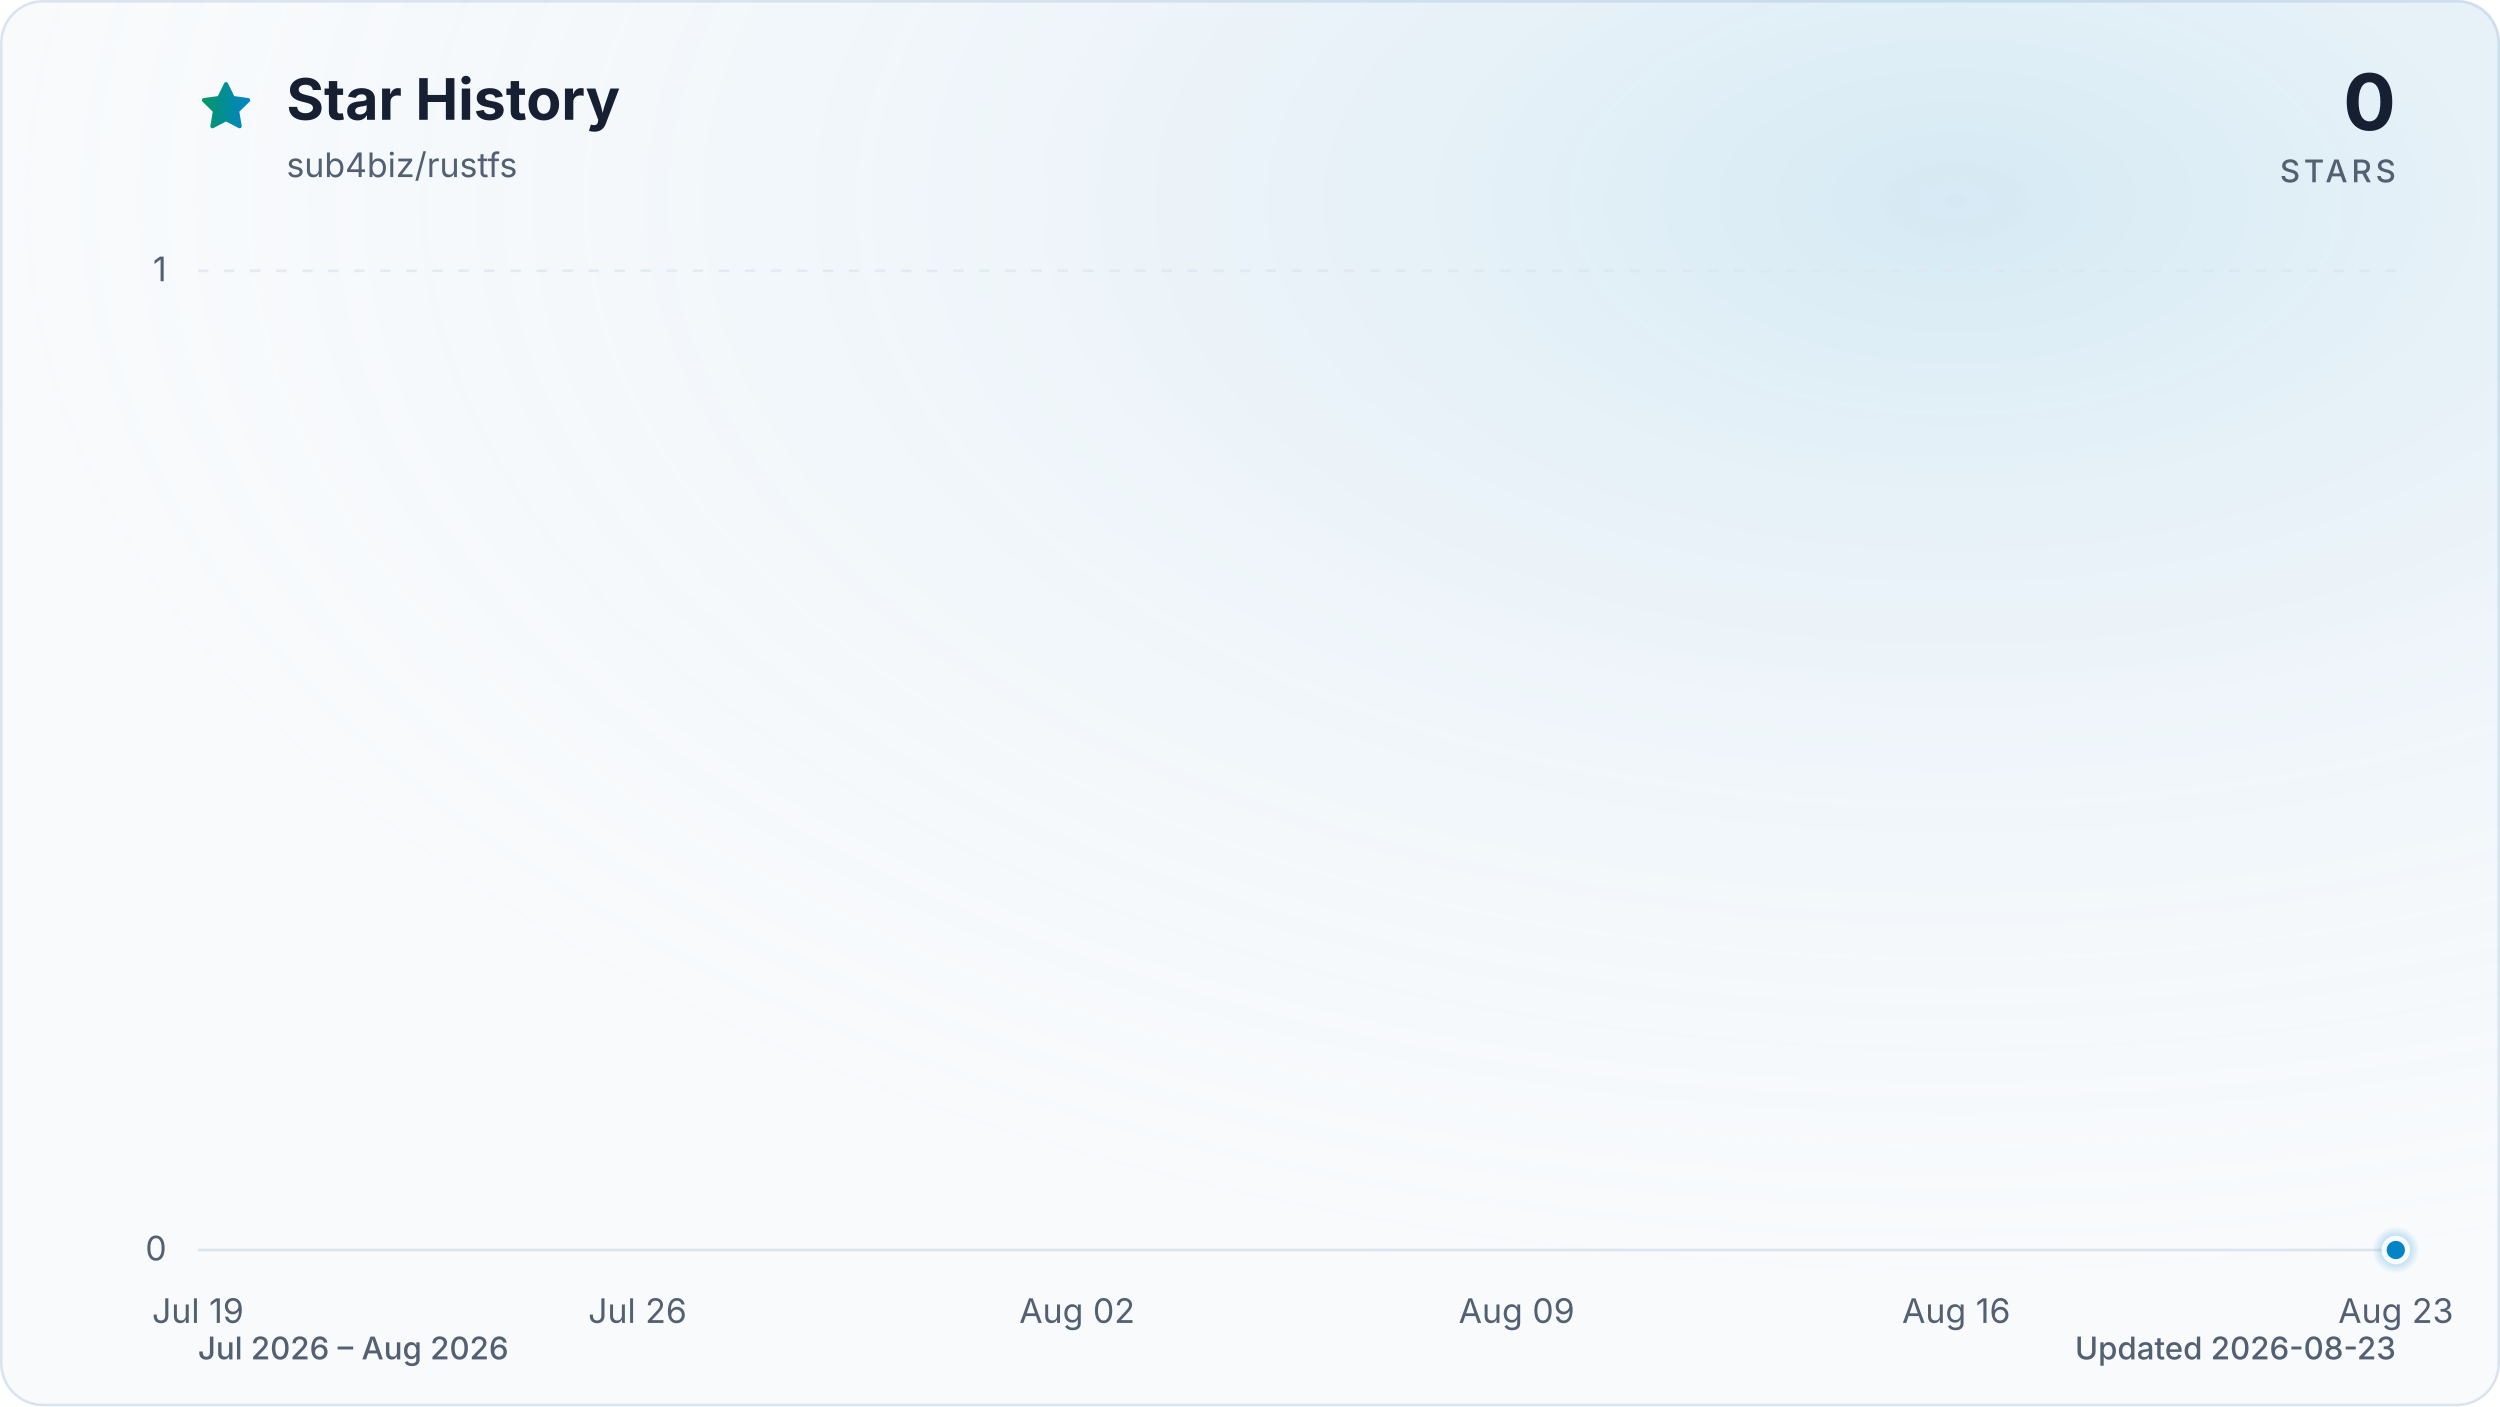
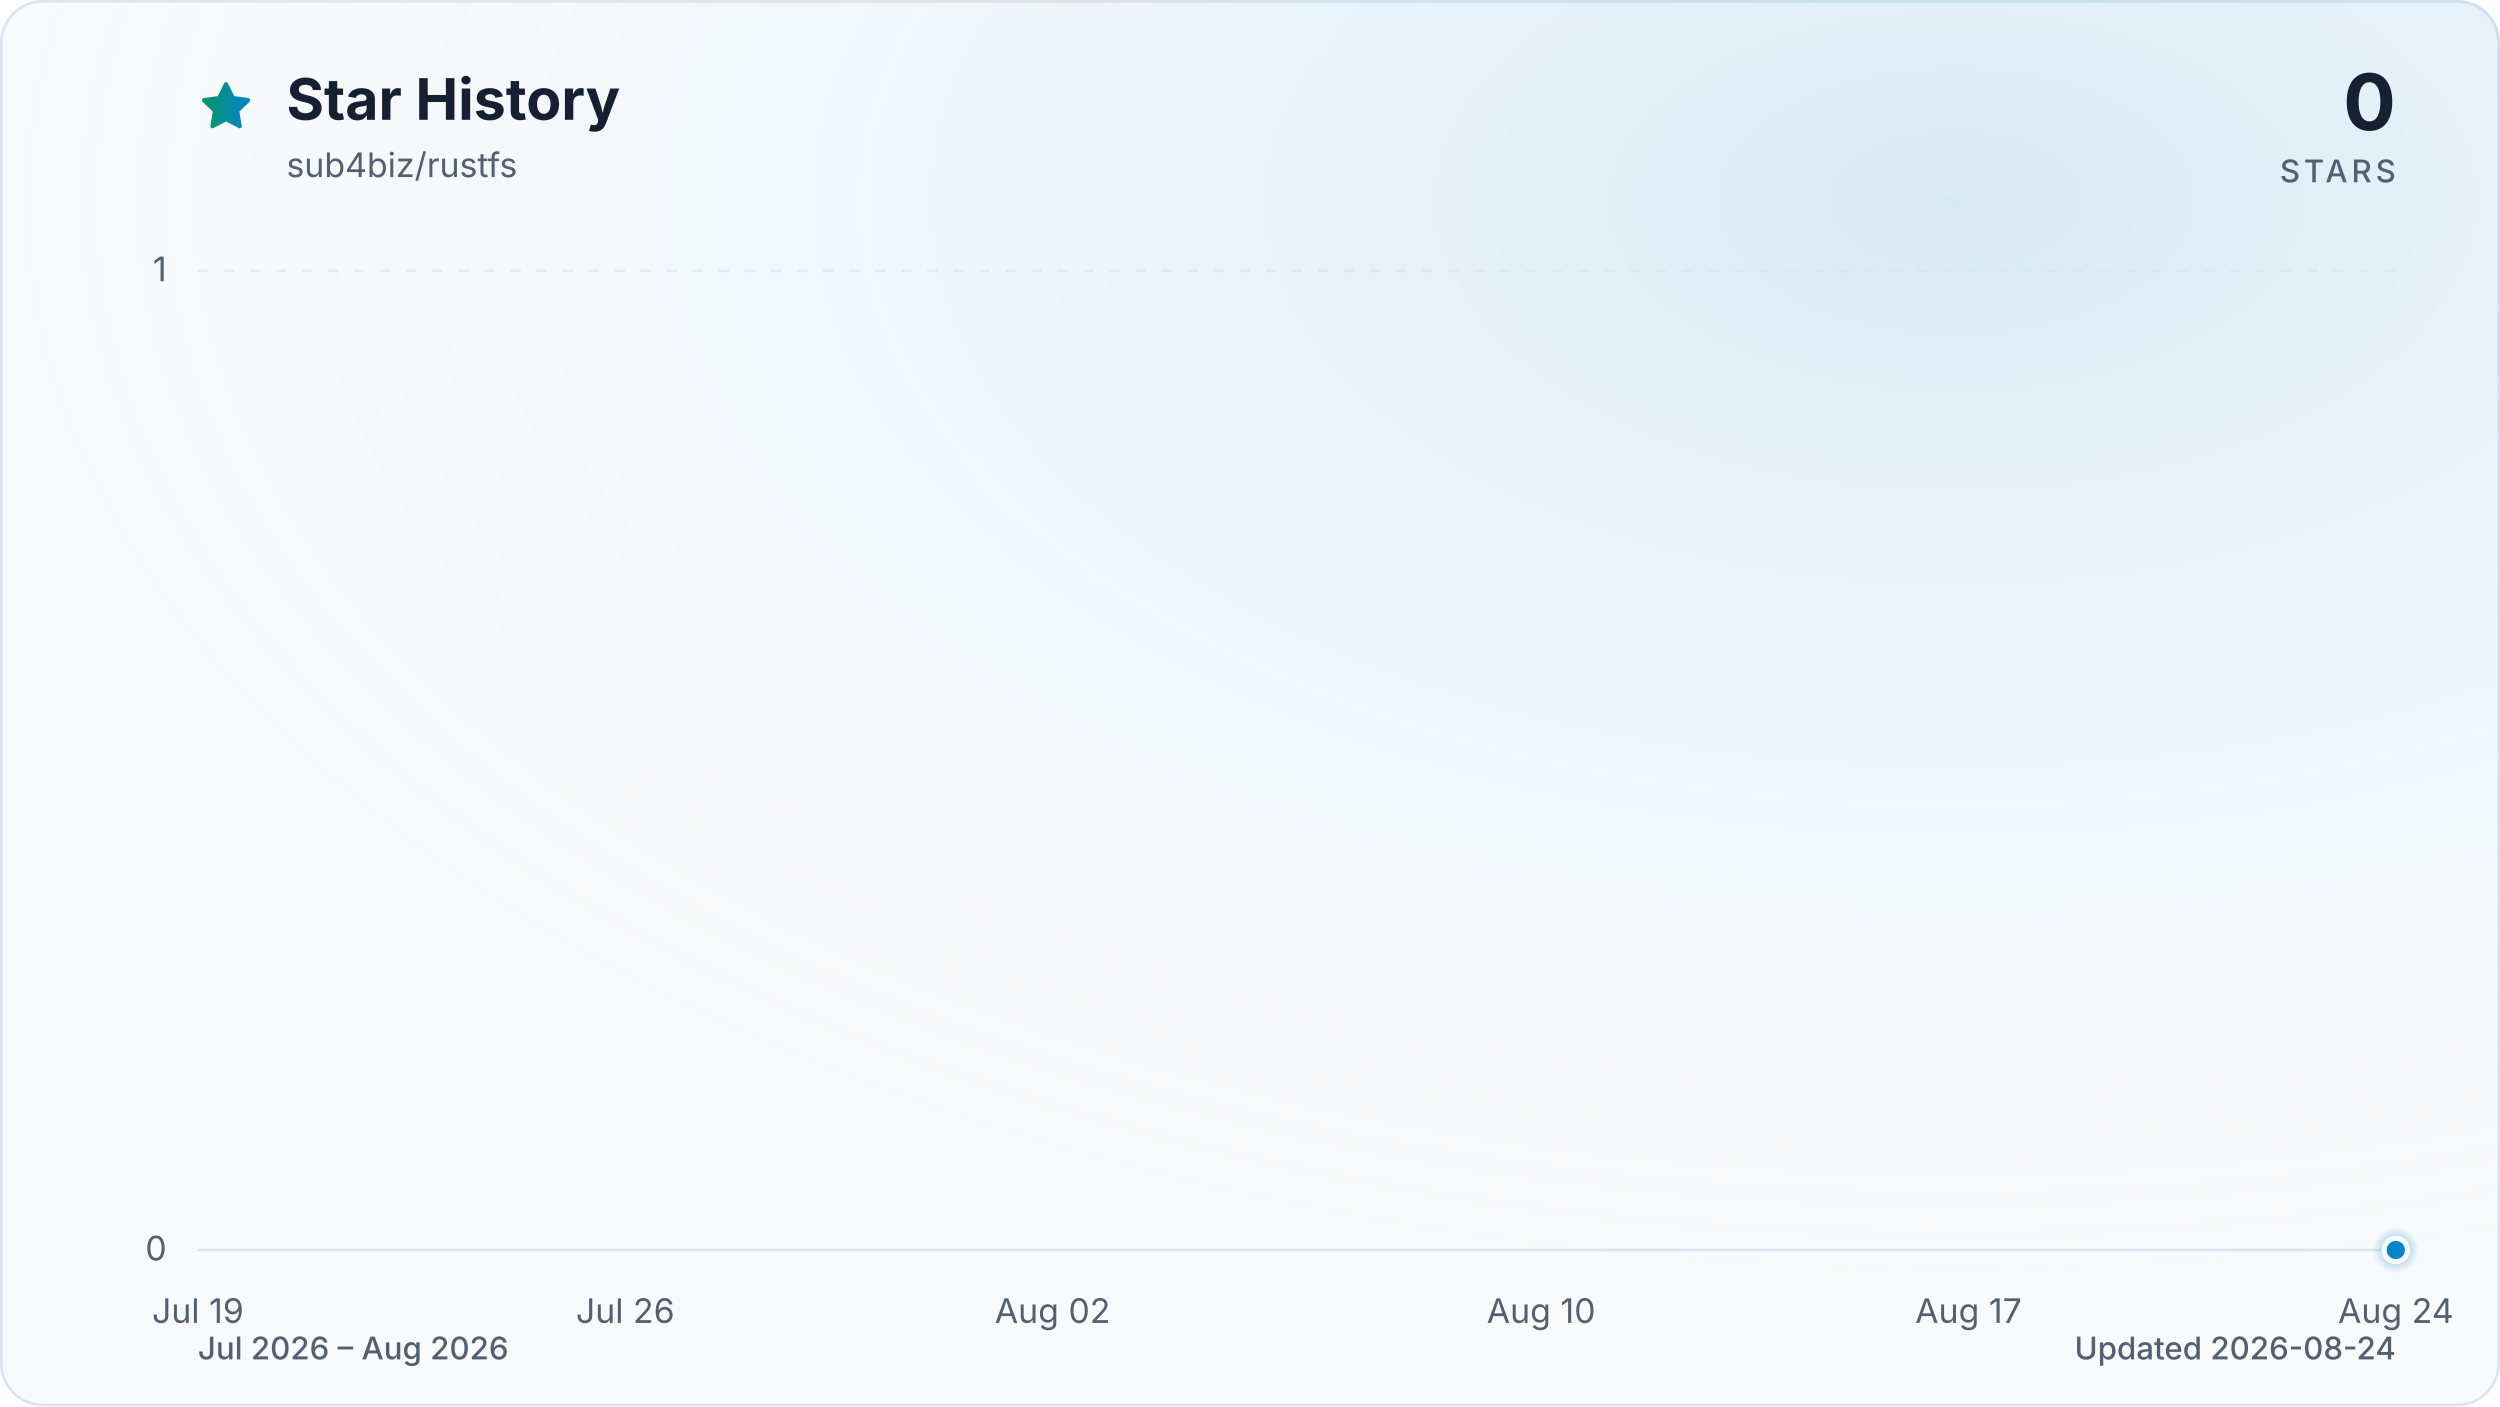
<svg xmlns="http://www.w3.org/2000/svg" viewBox="0 0 960 540" role="img" aria-labelledby="title description" data-style="gradient" data-variant="glow" data-animated="true">
  <defs>
    <linearGradient id="trend" x1="0" y1="0" x2="1" y2="0">
      <stop offset="0%" stop-color="#059669" />
      <stop offset="100%" stop-color="#0284c7" />
    </linearGradient>
    <linearGradient id="area" x1="0" y1="0" x2="0" y2="1">
      <stop offset="0%" stop-color="#059669" stop-opacity="0.30" />
      <stop offset="55%" stop-color="#0284c7" stop-opacity="0.10" />
      <stop offset="100%" stop-color="#0284c7" stop-opacity="0.01" />
    </linearGradient>
    <radialGradient id="marker-halo" cx="50%" cy="50%" r="50%">
      <stop offset="0%" stop-color="#0284c7" stop-opacity="0.55" />
      <stop offset="100%" stop-color="#0284c7" stop-opacity="0" />
    </radialGradient>
    <radialGradient id="surface-glow" cx="78%" cy="14%" r="80%">
      <stop offset="0%" stop-color="#0284c7" stop-opacity="0.14" />
      <stop offset="100%" stop-color="#f8fafc" stop-opacity="0" />
    </radialGradient>
    <filter id="trend-glow" x="-20%" y="-20%" width="140%" height="140%">
      <feGaussianBlur stdDeviation="7" />
    </filter>
  </defs>
  <style>
.trend-enter{transform-box:fill-box;transform-origin:center;animation:trend-enter 520ms cubic-bezier(0.16,1,0.3,1)}
.marker-enter{transform-box:fill-box;transform-origin:center;animation:marker-enter 320ms cubic-bezier(0.16,1,0.3,1) 200ms both}
.marker-pulse{transform-box:fill-box;transform-origin:center;animation:marker-pulse 2.6s ease-out infinite}
@keyframes trend-enter{from{opacity:.35;transform:translateY(10px)}to{opacity:1;transform:translateY(0)}}
@keyframes marker-enter{from{opacity:0;transform:scale(.4)}to{opacity:1;transform:scale(1)}}
@keyframes marker-pulse{0%{opacity:.5;transform:scale(.7)}70%,100%{opacity:0;transform:scale(2.1)}}
@media (prefers-reduced-motion:reduce){.trend-enter,.marker-enter,.marker-pulse{animation:none!important}}
@media (prefers-reduced-motion:reduce){.marker-pulse{opacity:0}}
</style>
  <rect x="0.5" y="0.5" width="959" height="539" fill="#f8fafc" stroke="#dbe4ee" stroke-width="1" rx="16" />
  <rect width="960" height="540" fill="url(#surface-glow)" rx="16" />
  <path d="M12 2.6l2.9 5.9 6.5.9-4.7 4.6 1.1 6.5-5.8-3-5.8 3 1.1-6.5-4.7-4.6 6.5-.9L12 2.6Z" transform="translate(76 30) scale(.9)" fill="url(#trend)" stroke="url(#trend)" stroke-width="1.8" stroke-linejoin="round" aria-hidden="true" />
  <text x="110" y="46" fill="#172033" font-family="ui-sans-serif, system-ui, -apple-system, BlinkMacSystemFont, 'Segoe UI', sans-serif" font-size="22" font-weight="700">Star History</text>
  <text x="110" y="68" fill="#526072" font-family="ui-sans-serif, system-ui, -apple-system, BlinkMacSystemFont, 'Segoe UI', sans-serif" font-size="13">sub4biz/rustfs</text>
  <text x="920" y="50" fill="#172033" font-family="ui-sans-serif, system-ui, -apple-system, BlinkMacSystemFont, 'Segoe UI', sans-serif" font-size="30" font-weight="700" text-anchor="end">0</text>
  <text x="920" y="70" fill="#526072" font-family="ui-sans-serif, system-ui, -apple-system, BlinkMacSystemFont, 'Segoe UI', sans-serif" font-size="12" font-weight="500" letter-spacing="1.5" text-anchor="end">STARS</text>
  <line x1="76" y1="480.0" x2="920" y2="480.0" stroke="#dbe4ee" stroke-width="1" stroke-dasharray="0" opacity="1" />
  <text x="64" y="484.0" fill="#526072" font-family="ui-sans-serif, system-ui, -apple-system, BlinkMacSystemFont, 'Segoe UI', sans-serif" font-size="13" text-anchor="end">0</text>
  <line x1="76" y1="104.0" x2="920" y2="104.0" stroke="#dbe4ee" stroke-width="1" stroke-dasharray="4 6" opacity="0.7" />
  <text x="64" y="108.0" fill="#526072" font-family="ui-sans-serif, system-ui, -apple-system, BlinkMacSystemFont, 'Segoe UI', sans-serif" font-size="13" text-anchor="end">1</text>
  <text x="76.0" y="508" fill="#526072" font-family="ui-sans-serif, system-ui, -apple-system, BlinkMacSystemFont, 'Segoe UI', sans-serif" font-size="13" text-anchor="middle">Jul 19</text>
-   <text x="244.8" y="508" fill="#526072" font-family="ui-sans-serif, system-ui, -apple-system, BlinkMacSystemFont, 'Segoe UI', sans-serif" font-size="13" text-anchor="middle">Jul 26</text>
-   <text x="413.6" y="508" fill="#526072" font-family="ui-sans-serif, system-ui, -apple-system, BlinkMacSystemFont, 'Segoe UI', sans-serif" font-size="13" text-anchor="middle">Aug 02</text>
-   <text x="582.4" y="508" fill="#526072" font-family="ui-sans-serif, system-ui, -apple-system, BlinkMacSystemFont, 'Segoe UI', sans-serif" font-size="13" text-anchor="middle">Aug 09</text>
-   <text x="751.2" y="508" fill="#526072" font-family="ui-sans-serif, system-ui, -apple-system, BlinkMacSystemFont, 'Segoe UI', sans-serif" font-size="13" text-anchor="middle">Aug 16</text>
-   <text x="920.0" y="508" fill="#526072" font-family="ui-sans-serif, system-ui, -apple-system, BlinkMacSystemFont, 'Segoe UI', sans-serif" font-size="13" text-anchor="middle">Aug 23</text>
+   <text x="240.1" y="508" fill="#526072" font-family="ui-sans-serif, system-ui, -apple-system, BlinkMacSystemFont, 'Segoe UI', sans-serif" font-size="13" text-anchor="middle">Jul 26</text>
+   <text x="404.2" y="508" fill="#526072" font-family="ui-sans-serif, system-ui, -apple-system, BlinkMacSystemFont, 'Segoe UI', sans-serif" font-size="13" text-anchor="middle">Aug 02</text>
+   <text x="591.8" y="508" fill="#526072" font-family="ui-sans-serif, system-ui, -apple-system, BlinkMacSystemFont, 'Segoe UI', sans-serif" font-size="13" text-anchor="middle">Aug 10</text>
+   <text x="755.9" y="508" fill="#526072" font-family="ui-sans-serif, system-ui, -apple-system, BlinkMacSystemFont, 'Segoe UI', sans-serif" font-size="13" text-anchor="middle">Aug 17</text>
+   <text x="920.0" y="508" fill="#526072" font-family="ui-sans-serif, system-ui, -apple-system, BlinkMacSystemFont, 'Segoe UI', sans-serif" font-size="13" text-anchor="middle">Aug 24</text>
  <g class="trend-enter">
-     <path d="M 76.0 480.0 C 84.0 480.0, 92.1 480.0, 100.1 480.0 C 108.2 480.0, 116.2 480.0, 124.2 480.0 C 132.3 480.0, 140.3 480.0, 148.3 480.0 C 156.4 480.0, 164.4 480.0, 172.5 480.0 C 180.5 480.0, 188.5 480.0, 196.6 480.0 C 204.6 480.0, 212.6 480.0, 220.7 480.0 C 228.7 480.0, 236.8 480.0, 244.8 480.0 C 252.8 480.0, 260.9 480.0, 268.9 480.0 C 277.0 480.0, 285.0 480.0, 293.0 480.0 C 301.1 480.0, 309.1 480.0, 317.1 480.0 C 325.2 480.0, 333.2 480.0, 341.3 480.0 C 349.3 480.0, 357.3 480.0, 365.4 480.0 C 373.4 480.0, 381.4 480.0, 389.5 480.0 C 397.5 480.0, 405.6 480.0, 413.6 480.0 C 421.6 480.0, 429.7 480.0, 437.7 480.0 C 445.8 480.0, 453.8 480.0, 461.8 480.0 C 469.9 480.0, 477.9 480.0, 485.9 480.0 C 494.0 480.0, 502.0 480.0, 510.1 480.0 C 518.1 480.0, 526.1 480.0, 534.2 480.0 C 542.2 480.0, 550.2 480.0, 558.3 480.0 C 566.3 480.0, 574.4 480.0, 582.4 480.0 C 590.4 480.0, 598.5 480.0, 606.5 480.0 C 614.6 480.0, 622.6 480.0, 630.6 480.0 C 638.7 480.0, 646.7 480.0, 654.7 480.0 C 662.8 480.0, 670.8 480.0, 678.9 480.0 C 686.9 480.0, 694.9 480.0, 703.0 480.0 C 711.0 480.0, 719.0 480.0, 727.1 480.0 C 735.1 480.0, 743.2 480.0, 751.2 480.0 C 759.2 480.0, 767.3 480.0, 775.3 480.0 C 783.4 480.0, 791.4 480.0, 799.4 480.0 C 807.5 480.0, 815.5 480.0, 823.5 480.0 C 831.6 480.0, 839.6 480.0, 847.7 480.0 C 855.7 480.0, 863.7 480.0, 871.8 480.0 C 879.8 480.0, 887.8 480.0, 895.9 480.0 C 903.9 480.0, 912.0 480.0, 920.0 480.0 L 920.0 480.0 L 76.0 480.0 Z" fill="url(#area)" />
-     <path d="M 76.0 480.0 C 84.0 480.0, 92.1 480.0, 100.1 480.0 C 108.2 480.0, 116.2 480.0, 124.2 480.0 C 132.3 480.0, 140.3 480.0, 148.3 480.0 C 156.4 480.0, 164.4 480.0, 172.5 480.0 C 180.5 480.0, 188.5 480.0, 196.6 480.0 C 204.6 480.0, 212.6 480.0, 220.7 480.0 C 228.7 480.0, 236.8 480.0, 244.8 480.0 C 252.8 480.0, 260.9 480.0, 268.9 480.0 C 277.0 480.0, 285.0 480.0, 293.0 480.0 C 301.1 480.0, 309.1 480.0, 317.1 480.0 C 325.2 480.0, 333.2 480.0, 341.3 480.0 C 349.3 480.0, 357.3 480.0, 365.4 480.0 C 373.4 480.0, 381.4 480.0, 389.5 480.0 C 397.5 480.0, 405.6 480.0, 413.6 480.0 C 421.6 480.0, 429.7 480.0, 437.7 480.0 C 445.8 480.0, 453.8 480.0, 461.8 480.0 C 469.9 480.0, 477.9 480.0, 485.9 480.0 C 494.0 480.0, 502.0 480.0, 510.1 480.0 C 518.1 480.0, 526.1 480.0, 534.2 480.0 C 542.2 480.0, 550.2 480.0, 558.3 480.0 C 566.3 480.0, 574.4 480.0, 582.4 480.0 C 590.4 480.0, 598.5 480.0, 606.5 480.0 C 614.6 480.0, 622.6 480.0, 630.6 480.0 C 638.7 480.0, 646.7 480.0, 654.7 480.0 C 662.8 480.0, 670.8 480.0, 678.9 480.0 C 686.9 480.0, 694.9 480.0, 703.0 480.0 C 711.0 480.0, 719.0 480.0, 727.1 480.0 C 735.1 480.0, 743.2 480.0, 751.2 480.0 C 759.2 480.0, 767.3 480.0, 775.3 480.0 C 783.4 480.0, 791.4 480.0, 799.4 480.0 C 807.5 480.0, 815.5 480.0, 823.5 480.0 C 831.6 480.0, 839.6 480.0, 847.7 480.0 C 855.7 480.0, 863.7 480.0, 871.8 480.0 C 879.8 480.0, 887.8 480.0, 895.9 480.0 C 903.9 480.0, 912.0 480.0, 920.0 480.0" fill="none" stroke="url(#trend)" stroke-width="12" stroke-linecap="round" stroke-linejoin="round" opacity="0.16" filter="url(#trend-glow)" />
-     <path d="M 76.0 480.0 C 84.0 480.0, 92.1 480.0, 100.1 480.0 C 108.2 480.0, 116.2 480.0, 124.2 480.0 C 132.3 480.0, 140.3 480.0, 148.3 480.0 C 156.4 480.0, 164.4 480.0, 172.5 480.0 C 180.5 480.0, 188.5 480.0, 196.6 480.0 C 204.6 480.0, 212.6 480.0, 220.7 480.0 C 228.7 480.0, 236.8 480.0, 244.8 480.0 C 252.8 480.0, 260.9 480.0, 268.9 480.0 C 277.0 480.0, 285.0 480.0, 293.0 480.0 C 301.1 480.0, 309.1 480.0, 317.1 480.0 C 325.2 480.0, 333.2 480.0, 341.3 480.0 C 349.3 480.0, 357.3 480.0, 365.4 480.0 C 373.4 480.0, 381.4 480.0, 389.5 480.0 C 397.5 480.0, 405.6 480.0, 413.6 480.0 C 421.6 480.0, 429.7 480.0, 437.7 480.0 C 445.8 480.0, 453.8 480.0, 461.8 480.0 C 469.9 480.0, 477.9 480.0, 485.9 480.0 C 494.0 480.0, 502.0 480.0, 510.1 480.0 C 518.1 480.0, 526.1 480.0, 534.2 480.0 C 542.2 480.0, 550.2 480.0, 558.3 480.0 C 566.3 480.0, 574.4 480.0, 582.4 480.0 C 590.4 480.0, 598.5 480.0, 606.5 480.0 C 614.6 480.0, 622.6 480.0, 630.6 480.0 C 638.7 480.0, 646.7 480.0, 654.7 480.0 C 662.8 480.0, 670.8 480.0, 678.9 480.0 C 686.9 480.0, 694.9 480.0, 703.0 480.0 C 711.0 480.0, 719.0 480.0, 727.1 480.0 C 735.1 480.0, 743.2 480.0, 751.2 480.0 C 759.2 480.0, 767.3 480.0, 775.3 480.0 C 783.4 480.0, 791.4 480.0, 799.4 480.0 C 807.5 480.0, 815.5 480.0, 823.5 480.0 C 831.6 480.0, 839.6 480.0, 847.7 480.0 C 855.7 480.0, 863.7 480.0, 871.8 480.0 C 879.8 480.0, 887.8 480.0, 895.9 480.0 C 903.9 480.0, 912.0 480.0, 920.0 480.0" fill="none" stroke="url(#trend)" stroke-width="3" stroke-linecap="round" stroke-linejoin="round" />
+     <path d="M 76.0 480.0 C 83.8 480.0, 91.6 480.0, 99.4 480.0 C 107.3 480.0, 115.1 480.0, 122.9 480.0 C 130.7 480.0, 138.5 480.0, 146.3 480.0 C 154.1 480.0, 162.0 480.0, 169.8 480.0 C 177.6 480.0, 185.4 480.0, 193.2 480.0 C 201.0 480.0, 208.9 480.0, 216.7 480.0 C 224.5 480.0, 232.3 480.0, 240.1 480.0 C 247.9 480.0, 255.7 480.0, 263.6 480.0 C 271.4 480.0, 279.2 480.0, 287.0 480.0 C 294.8 480.0, 302.6 480.0, 310.4 480.0 C 318.3 480.0, 326.1 480.0, 333.9 480.0 C 341.7 480.0, 349.5 480.0, 357.3 480.0 C 365.1 480.0, 373.0 480.0, 380.8 480.0 C 388.6 480.0, 396.4 480.0, 404.2 480.0 C 412.0 480.0, 419.9 480.0, 427.7 480.0 C 435.5 480.0, 443.3 480.0, 451.1 480.0 C 458.9 480.0, 466.7 480.0, 474.6 480.0 C 482.4 480.0, 490.2 480.0, 498.0 480.0 C 505.8 480.0, 513.6 480.0, 521.4 480.0 C 529.3 480.0, 537.1 480.0, 544.9 480.0 C 552.7 480.0, 560.5 480.0, 568.3 480.0 C 576.1 480.0, 584.0 480.0, 591.8 480.0 C 599.6 480.0, 607.4 480.0, 615.2 480.0 C 623.0 480.0, 630.9 480.0, 638.7 480.0 C 646.5 480.0, 654.3 480.0, 662.1 480.0 C 669.9 480.0, 677.7 480.0, 685.6 480.0 C 693.4 480.0, 701.2 480.0, 709.0 480.0 C 716.8 480.0, 724.6 480.0, 732.4 480.0 C 740.3 480.0, 748.1 480.0, 755.9 480.0 C 763.7 480.0, 771.5 480.0, 779.3 480.0 C 787.1 480.0, 795.0 480.0, 802.8 480.0 C 810.6 480.0, 818.4 480.0, 826.2 480.0 C 834.0 480.0, 841.9 480.0, 849.7 480.0 C 857.5 480.0, 865.3 480.0, 873.1 480.0 C 880.9 480.0, 888.7 480.0, 896.6 480.0 C 904.4 480.0, 912.2 480.0, 920.0 480.0 L 920.0 480.0 L 76.0 480.0 Z" fill="url(#area)" />
+     <path d="M 76.0 480.0 C 83.8 480.0, 91.6 480.0, 99.4 480.0 C 107.3 480.0, 115.1 480.0, 122.9 480.0 C 130.7 480.0, 138.5 480.0, 146.3 480.0 C 154.1 480.0, 162.0 480.0, 169.8 480.0 C 177.6 480.0, 185.4 480.0, 193.2 480.0 C 201.0 480.0, 208.9 480.0, 216.7 480.0 C 224.5 480.0, 232.3 480.0, 240.1 480.0 C 247.9 480.0, 255.7 480.0, 263.6 480.0 C 271.4 480.0, 279.2 480.0, 287.0 480.0 C 294.8 480.0, 302.6 480.0, 310.4 480.0 C 318.3 480.0, 326.1 480.0, 333.9 480.0 C 341.7 480.0, 349.5 480.0, 357.3 480.0 C 365.1 480.0, 373.0 480.0, 380.8 480.0 C 388.6 480.0, 396.4 480.0, 404.2 480.0 C 412.0 480.0, 419.9 480.0, 427.7 480.0 C 435.5 480.0, 443.3 480.0, 451.1 480.0 C 458.9 480.0, 466.7 480.0, 474.6 480.0 C 482.4 480.0, 490.2 480.0, 498.0 480.0 C 505.8 480.0, 513.6 480.0, 521.4 480.0 C 529.3 480.0, 537.1 480.0, 544.9 480.0 C 552.7 480.0, 560.5 480.0, 568.3 480.0 C 576.1 480.0, 584.0 480.0, 591.8 480.0 C 599.6 480.0, 607.4 480.0, 615.2 480.0 C 623.0 480.0, 630.9 480.0, 638.7 480.0 C 646.5 480.0, 654.3 480.0, 662.1 480.0 C 669.9 480.0, 677.7 480.0, 685.6 480.0 C 693.4 480.0, 701.2 480.0, 709.0 480.0 C 716.8 480.0, 724.6 480.0, 732.4 480.0 C 740.3 480.0, 748.1 480.0, 755.9 480.0 C 763.7 480.0, 771.5 480.0, 779.3 480.0 C 787.1 480.0, 795.0 480.0, 802.8 480.0 C 810.6 480.0, 818.4 480.0, 826.2 480.0 C 834.0 480.0, 841.9 480.0, 849.7 480.0 C 857.5 480.0, 865.3 480.0, 873.1 480.0 C 880.9 480.0, 888.7 480.0, 896.6 480.0 C 904.4 480.0, 912.2 480.0, 920.0 480.0" fill="none" stroke="url(#trend)" stroke-width="12" stroke-linecap="round" stroke-linejoin="round" opacity="0.16" filter="url(#trend-glow)" />
+     <path d="M 76.0 480.0 C 83.8 480.0, 91.6 480.0, 99.4 480.0 C 107.3 480.0, 115.1 480.0, 122.9 480.0 C 130.7 480.0, 138.5 480.0, 146.3 480.0 C 154.1 480.0, 162.0 480.0, 169.8 480.0 C 177.6 480.0, 185.4 480.0, 193.2 480.0 C 201.0 480.0, 208.9 480.0, 216.7 480.0 C 224.5 480.0, 232.3 480.0, 240.1 480.0 C 247.9 480.0, 255.7 480.0, 263.6 480.0 C 271.4 480.0, 279.2 480.0, 287.0 480.0 C 294.8 480.0, 302.6 480.0, 310.4 480.0 C 318.3 480.0, 326.1 480.0, 333.9 480.0 C 341.7 480.0, 349.5 480.0, 357.3 480.0 C 365.1 480.0, 373.0 480.0, 380.8 480.0 C 388.6 480.0, 396.4 480.0, 404.2 480.0 C 412.0 480.0, 419.9 480.0, 427.7 480.0 C 435.5 480.0, 443.3 480.0, 451.1 480.0 C 458.9 480.0, 466.7 480.0, 474.6 480.0 C 482.4 480.0, 490.2 480.0, 498.0 480.0 C 505.8 480.0, 513.6 480.0, 521.4 480.0 C 529.3 480.0, 537.1 480.0, 544.9 480.0 C 552.7 480.0, 560.5 480.0, 568.3 480.0 C 576.1 480.0, 584.0 480.0, 591.8 480.0 C 599.6 480.0, 607.4 480.0, 615.2 480.0 C 623.0 480.0, 630.9 480.0, 638.7 480.0 C 646.5 480.0, 654.3 480.0, 662.1 480.0 C 669.9 480.0, 677.7 480.0, 685.6 480.0 C 693.4 480.0, 701.2 480.0, 709.0 480.0 C 716.8 480.0, 724.6 480.0, 732.4 480.0 C 740.3 480.0, 748.1 480.0, 755.9 480.0 C 763.7 480.0, 771.5 480.0, 779.3 480.0 C 787.1 480.0, 795.0 480.0, 802.8 480.0 C 810.6 480.0, 818.4 480.0, 826.2 480.0 C 834.0 480.0, 841.9 480.0, 849.7 480.0 C 857.5 480.0, 865.3 480.0, 873.1 480.0 C 880.9 480.0, 888.7 480.0, 896.6 480.0 C 904.4 480.0, 912.2 480.0, 920.0 480.0" fill="none" stroke="url(#trend)" stroke-width="3" stroke-linecap="round" stroke-linejoin="round" />
  </g>
  <g class="marker-enter">
    <circle class="marker-pulse" cx="920.0" cy="480.0" r="9" fill="url(#marker-halo)" />
    <circle cx="920.0" cy="480.0" r="4.5" fill="#0284c7" stroke="#f8fafc" stroke-width="2" />
  </g>
  <text x="76" y="522" fill="#526072" font-family="ui-sans-serif, system-ui, -apple-system, BlinkMacSystemFont, 'Segoe UI', sans-serif" font-size="12" font-weight="500">Jul 2026 – Aug 2026</text>
-   <text x="920" y="522" fill="#526072" font-family="ui-sans-serif, system-ui, -apple-system, BlinkMacSystemFont, 'Segoe UI', sans-serif" font-size="12" font-weight="500" text-anchor="end">Updated 2026-08-23</text>
+   <text x="920" y="522" fill="#526072" font-family="ui-sans-serif, system-ui, -apple-system, BlinkMacSystemFont, 'Segoe UI', sans-serif" font-size="12" font-weight="500" text-anchor="end">Updated 2026-08-24</text>
</svg>
